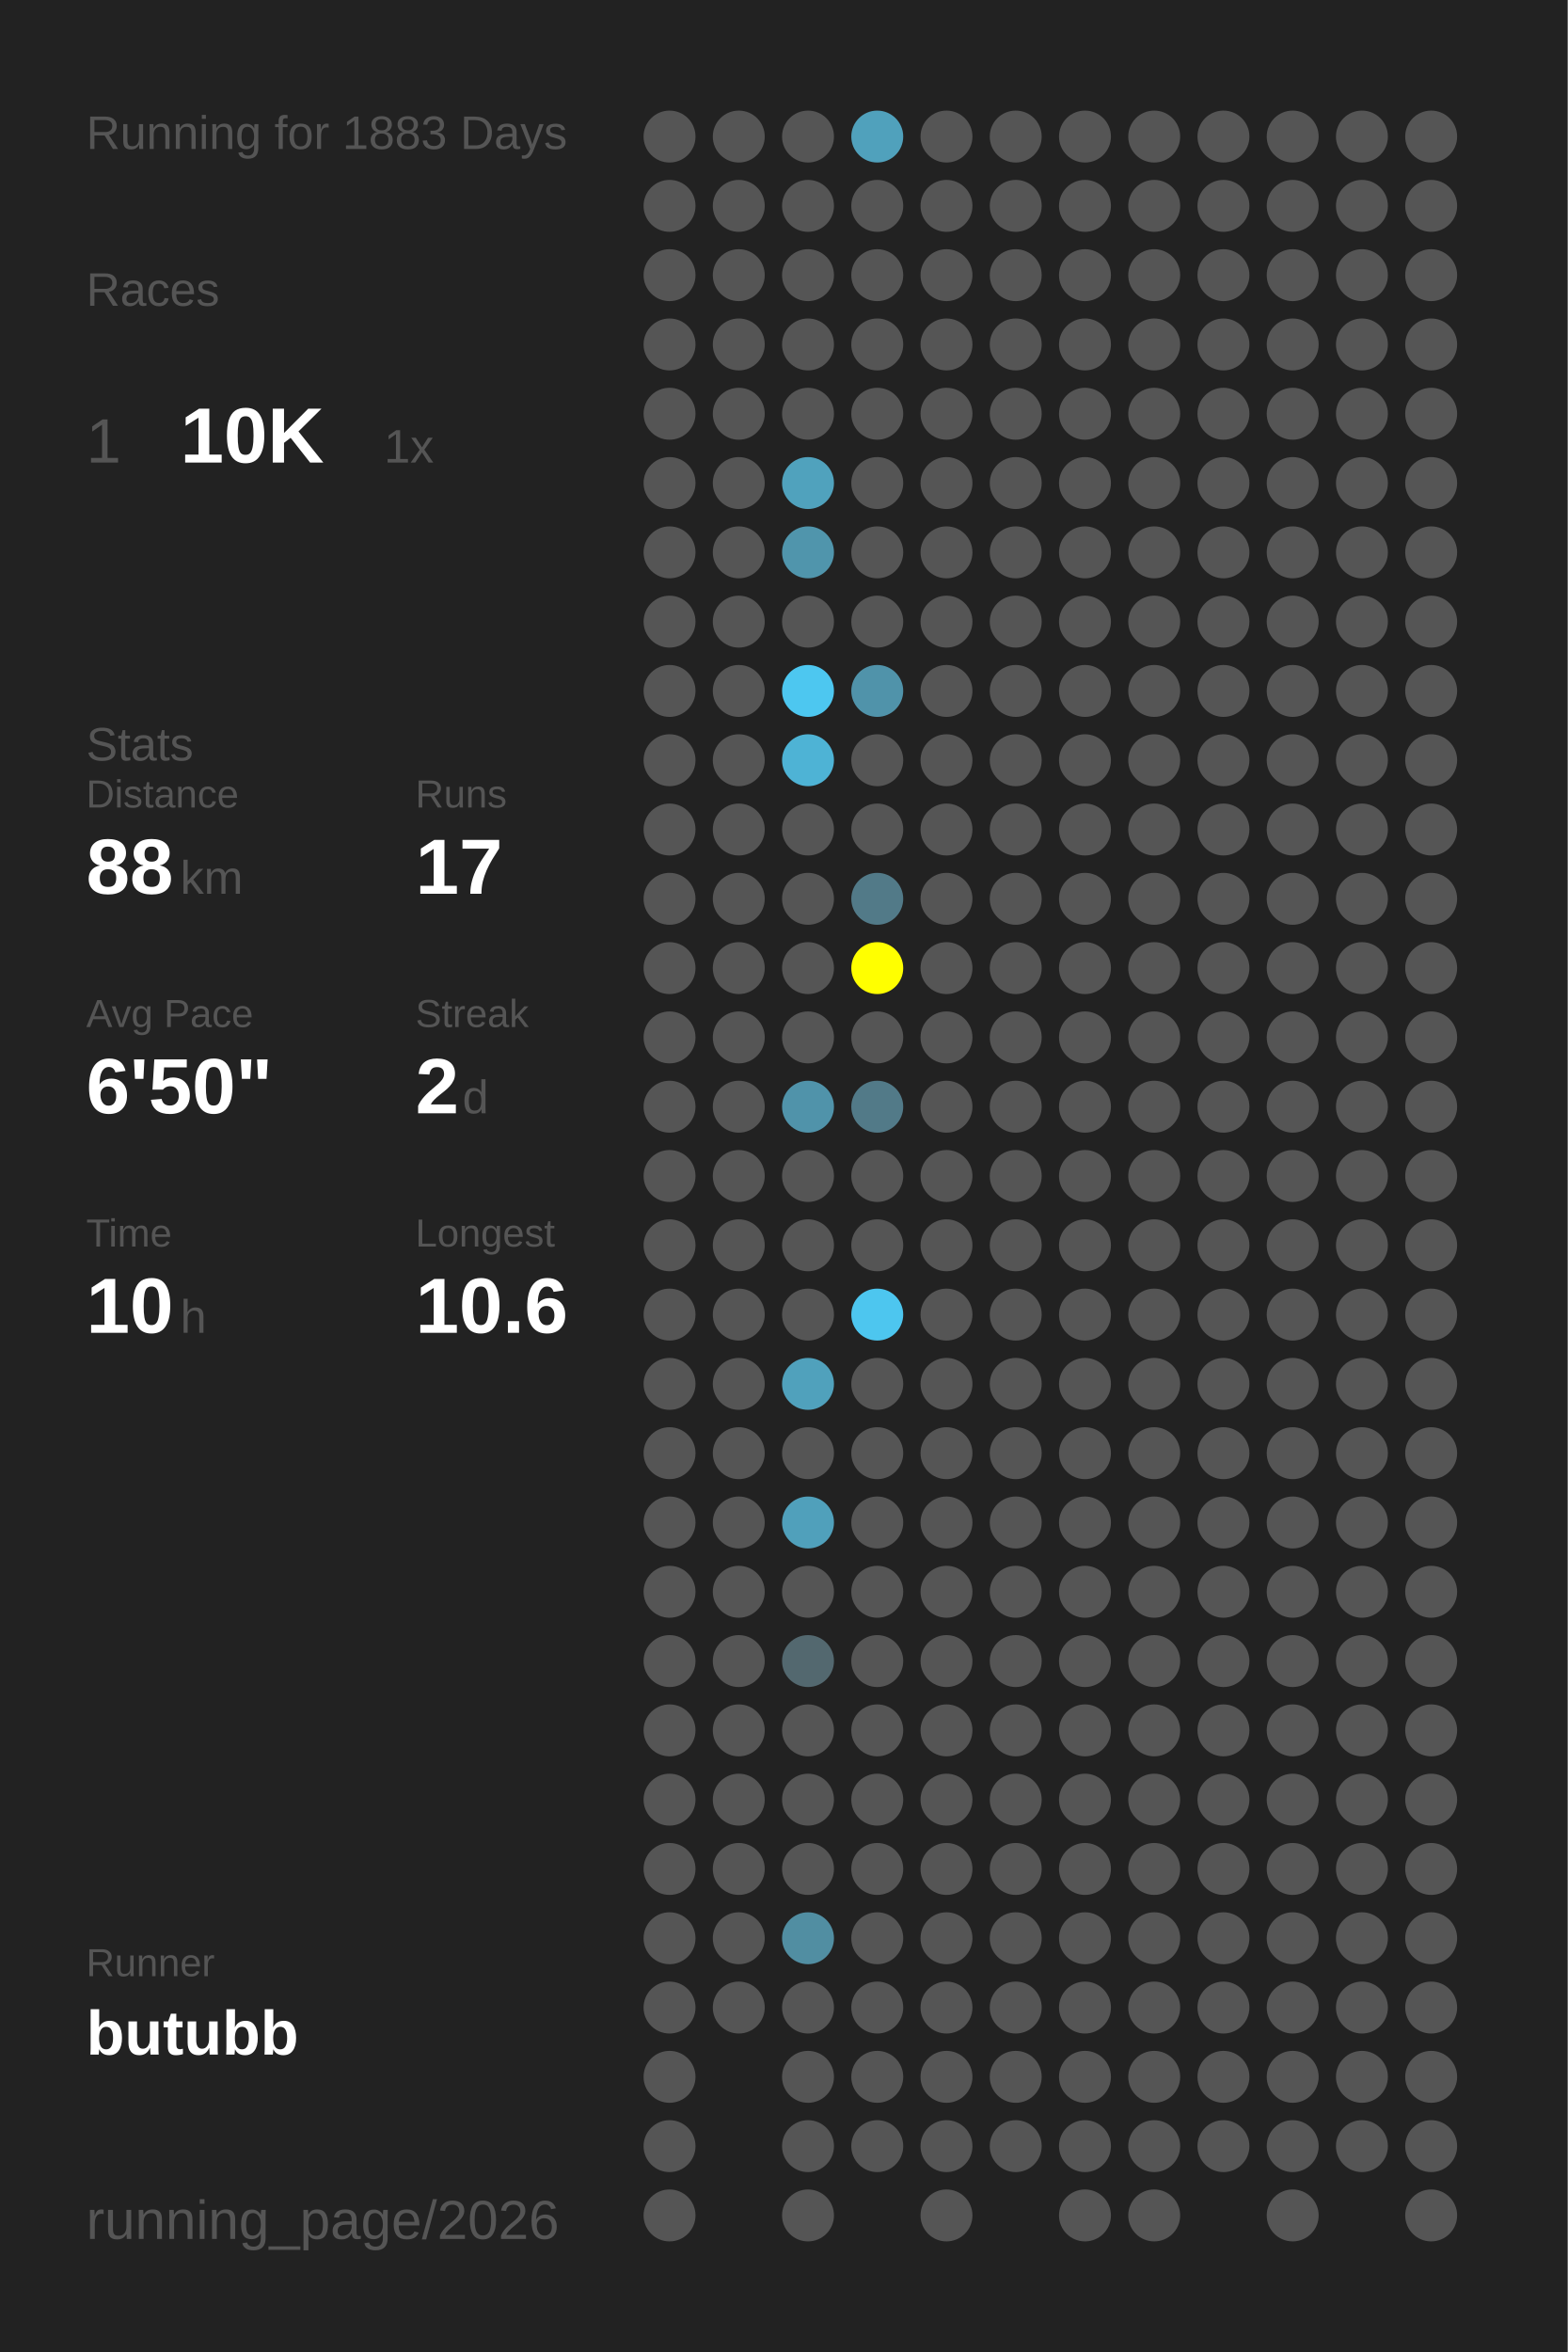
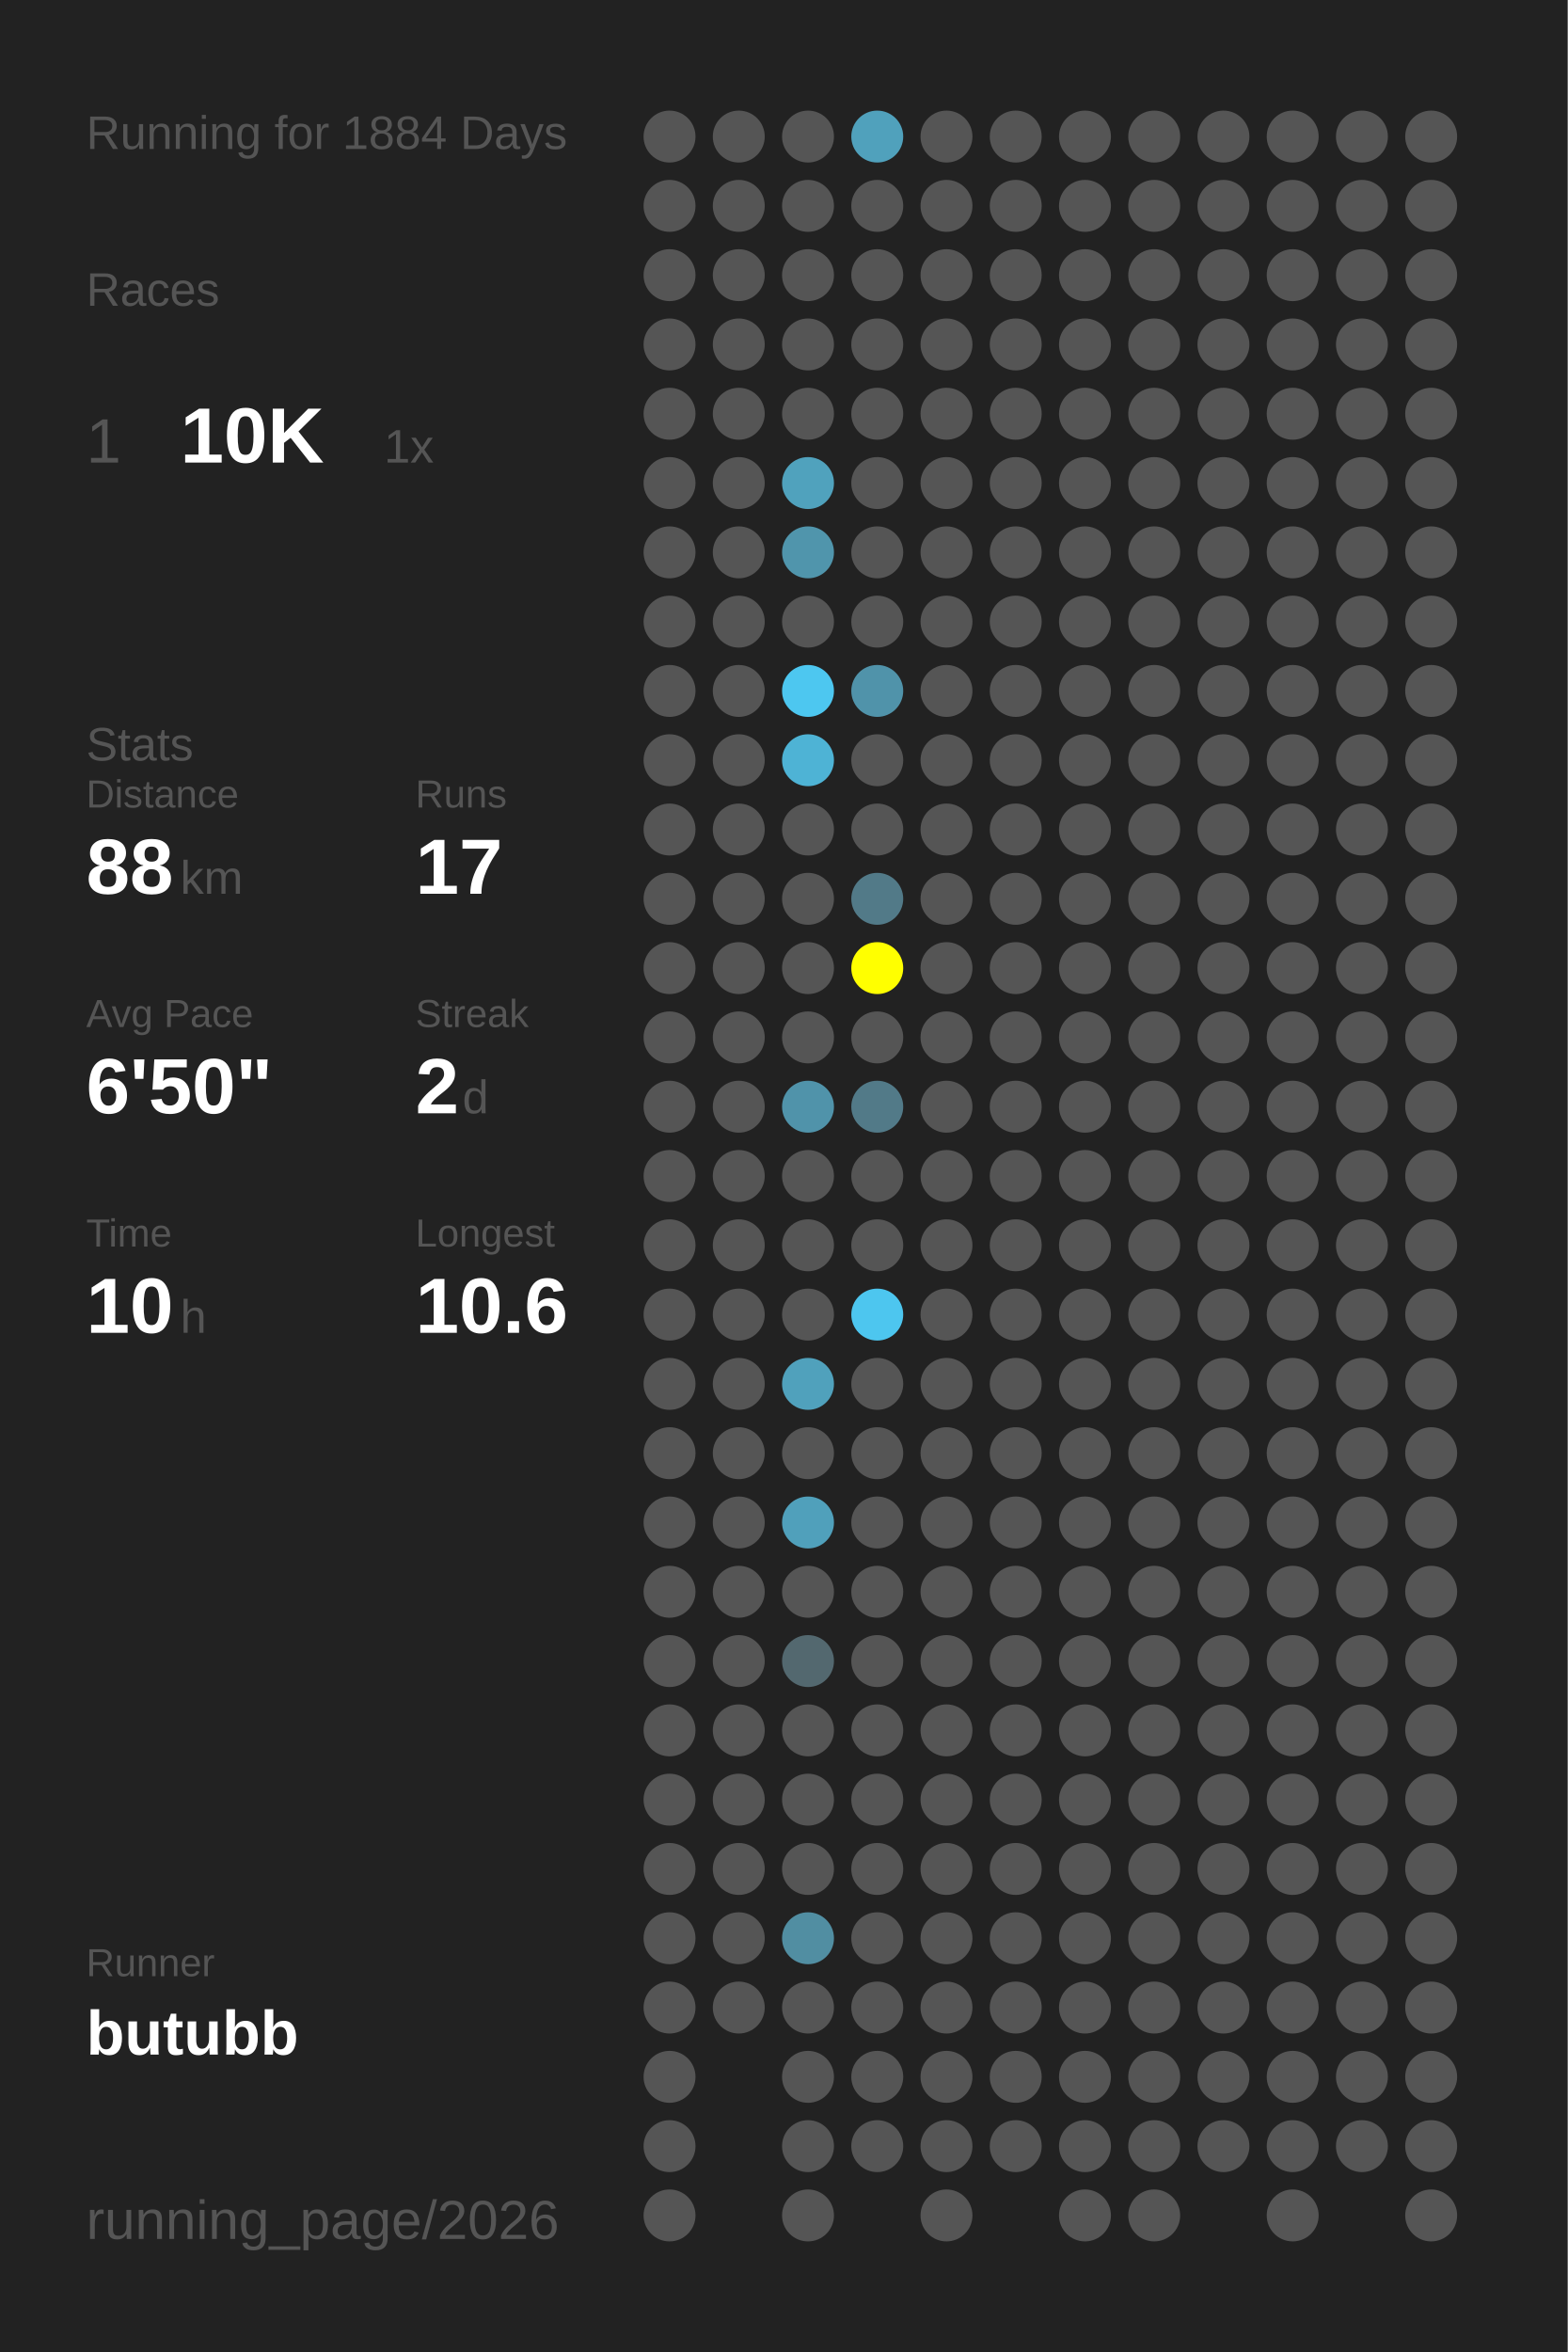
<svg xmlns="http://www.w3.org/2000/svg" baseProfile="full" height="300mm" version="1.1" viewBox="0,0,200,300" width="200mm">
  <defs />
  <rect fill="#222222" height="300" width="200" x="0" y="0" />
-   <text fill="#555555" style="font-size:6px; font-family:Arial;" x="11" y="19">Running for 1883 Days</text>
+   <text fill="#555555" style="font-size:6px; font-family:Arial;" x="11" y="19">Running for 1884 Days</text>
  <text fill="#555555" style="font-size:6px; font-family:Arial;" x="11" y="39">Races</text>
  <text fill="#555555" style="font-size:8px; font-family:Arial;" x="11" y="59">1</text>
  <text fill="#FFFFFF" style="font-size:10px; font-family:Arial; font-weight:bold;" x="23" y="59">10K</text>
  <text fill="#555555" style="font-size:6px; font-family:Arial;" x="49" y="59">1x</text>
  <text fill="#555555" style="font-size:6px; font-family:Arial;" x="11" y="97">Stats</text>
  <text fill="#555555" style="font-size:5px; font-family:Arial;" x="11" y="103">Distance</text>
  <text fill="#FFFFFF" style="font-size:10px; font-family:Arial; font-weight:bold;" x="11" y="114">88</text>
  <text fill="#555555" style="font-size:6px; font-family:Arial;" x="23" y="114">km</text>
  <text fill="#555555" style="font-size:5px; font-family:Arial;" x="53" y="103">Runs</text>
  <text fill="#FFFFFF" style="font-size:10px; font-family:Arial; font-weight:bold;" x="53" y="114">17</text>
  <text fill="#555555" style="font-size:5px; font-family:Arial;" x="11" y="131">Avg Pace</text>
  <text fill="#FFFFFF" style="font-size:10px; font-family:Arial; font-weight:bold;" x="11" y="142">6'50"</text>
  <text fill="#555555" style="font-size:5px; font-family:Arial;" x="53" y="131">Streak</text>
  <text fill="#FFFFFF" style="font-size:10px; font-family:Arial; font-weight:bold;" x="53" y="142">2</text>
  <text fill="#555555" style="font-size:6px; font-family:Arial;" x="59" y="142">d</text>
  <text fill="#555555" style="font-size:5px; font-family:Arial;" x="11" y="159">Time</text>
  <text fill="#FFFFFF" style="font-size:10px; font-family:Arial; font-weight:bold;" x="11" y="170">10</text>
  <text fill="#555555" style="font-size:6px; font-family:Arial;" x="23" y="170">h</text>
  <text fill="#555555" style="font-size:5px; font-family:Arial;" x="53" y="159">Longest</text>
  <text fill="#FFFFFF" style="font-size:10px; font-family:Arial; font-weight:bold;" x="53" y="170">10.6</text>
  <text fill="#555555" style="font-size:5px; font-family:Arial;" x="11" y="252.065">Runner</text>
  <text fill="#FFFFFF" style="font-size:8px; font-family:Arial; font-weight:bold;" x="11" y="262.065">butubb</text>
  <text fill="#555555" style="font-size:7px; font-family:Arial;" x="11" y="285.581">running_page/2026</text>
  <circle cx="85.417" cy="17.419" fill="#555555" r="3.312" />
  <circle cx="85.417" cy="26.258" fill="#555555" r="3.312" />
  <circle cx="85.417" cy="35.097" fill="#555555" r="3.312" />
  <circle cx="85.417" cy="43.935" fill="#555555" r="3.312" />
  <circle cx="85.417" cy="52.774" fill="#555555" r="3.312" />
  <circle cx="85.417" cy="61.613" fill="#555555" r="3.312" />
  <circle cx="85.417" cy="70.452" fill="#555555" r="3.312" />
  <circle cx="85.417" cy="79.29" fill="#555555" r="3.312" />
  <circle cx="85.417" cy="88.129" fill="#555555" r="3.312" />
  <circle cx="85.417" cy="96.968" fill="#555555" r="3.312" />
  <circle cx="85.417" cy="105.806" fill="#555555" r="3.312" />
  <circle cx="85.417" cy="114.645" fill="#555555" r="3.312" />
  <circle cx="85.417" cy="123.484" fill="#555555" r="3.312" />
  <circle cx="85.417" cy="132.323" fill="#555555" r="3.312" />
  <circle cx="85.417" cy="141.161" fill="#555555" r="3.312" />
  <circle cx="85.417" cy="150" fill="#555555" r="3.312" />
  <circle cx="85.417" cy="158.839" fill="#555555" r="3.312" />
  <circle cx="85.417" cy="167.677" fill="#555555" r="3.312" />
  <circle cx="85.417" cy="176.516" fill="#555555" r="3.312" />
  <circle cx="85.417" cy="185.355" fill="#555555" r="3.312" />
  <circle cx="85.417" cy="194.194" fill="#555555" r="3.312" />
  <circle cx="85.417" cy="203.032" fill="#555555" r="3.312" />
  <circle cx="85.417" cy="211.871" fill="#555555" r="3.312" />
  <circle cx="85.417" cy="220.71" fill="#555555" r="3.312" />
  <circle cx="85.417" cy="229.548" fill="#555555" r="3.312" />
  <circle cx="85.417" cy="238.387" fill="#555555" r="3.312" />
  <circle cx="85.417" cy="247.226" fill="#555555" r="3.312" />
  <circle cx="85.417" cy="256.065" fill="#555555" r="3.312" />
  <circle cx="85.417" cy="264.903" fill="#555555" r="3.312" />
  <circle cx="85.417" cy="273.742" fill="#555555" r="3.312" />
  <circle cx="85.417" cy="282.581" fill="#555555" r="3.312" />
  <circle cx="94.25" cy="17.419" fill="#555555" r="3.312" />
  <circle cx="94.25" cy="26.258" fill="#555555" r="3.312" />
  <circle cx="94.25" cy="35.097" fill="#555555" r="3.312" />
  <circle cx="94.25" cy="43.935" fill="#555555" r="3.312" />
  <circle cx="94.25" cy="52.774" fill="#555555" r="3.312" />
  <circle cx="94.25" cy="61.613" fill="#555555" r="3.312" />
  <circle cx="94.25" cy="70.452" fill="#555555" r="3.312" />
  <circle cx="94.25" cy="79.29" fill="#555555" r="3.312" />
  <circle cx="94.25" cy="88.129" fill="#555555" r="3.312" />
  <circle cx="94.25" cy="96.968" fill="#555555" r="3.312" />
  <circle cx="94.25" cy="105.806" fill="#555555" r="3.312" />
  <circle cx="94.25" cy="114.645" fill="#555555" r="3.312" />
  <circle cx="94.25" cy="123.484" fill="#555555" r="3.312" />
  <circle cx="94.25" cy="132.323" fill="#555555" r="3.312" />
  <circle cx="94.25" cy="141.161" fill="#555555" r="3.312" />
  <circle cx="94.25" cy="150" fill="#555555" r="3.312" />
  <circle cx="94.25" cy="158.839" fill="#555555" r="3.312" />
  <circle cx="94.25" cy="167.677" fill="#555555" r="3.312" />
  <circle cx="94.25" cy="176.516" fill="#555555" r="3.312" />
  <circle cx="94.25" cy="185.355" fill="#555555" r="3.312" />
  <circle cx="94.25" cy="194.194" fill="#555555" r="3.312" />
  <circle cx="94.25" cy="203.032" fill="#555555" r="3.312" />
  <circle cx="94.25" cy="211.871" fill="#555555" r="3.312" />
  <circle cx="94.25" cy="220.71" fill="#555555" r="3.312" />
  <circle cx="94.25" cy="229.548" fill="#555555" r="3.312" />
  <circle cx="94.25" cy="238.387" fill="#555555" r="3.312" />
  <circle cx="94.25" cy="247.226" fill="#555555" r="3.312" />
  <circle cx="94.25" cy="256.065" fill="#555555" r="3.312" />
  <circle cx="103.083" cy="17.419" fill="#555555" r="3.312" />
  <circle cx="103.083" cy="26.258" fill="#555555" r="3.312" />
  <circle cx="103.083" cy="35.097" fill="#555555" r="3.312" />
  <circle cx="103.083" cy="43.935" fill="#555555" r="3.312" />
  <circle cx="103.083" cy="52.774" fill="#555555" r="3.312" />
  <circle cx="103.083" cy="61.613" fill="#50a2bd" r="3.312" />
  <circle cx="103.083" cy="70.452" fill="#5095ac" r="3.312" />
  <circle cx="103.083" cy="79.29" fill="#555555" r="3.312" />
  <circle cx="103.083" cy="88.129" fill="#4dc7f0" r="3.312" />
  <circle cx="103.083" cy="96.968" fill="#4eb3d5" r="3.312" />
  <circle cx="103.083" cy="105.806" fill="#555555" r="3.312" />
  <circle cx="103.083" cy="114.645" fill="#555555" r="3.312" />
  <circle cx="103.083" cy="123.484" fill="#555555" r="3.312" />
  <circle cx="103.083" cy="132.323" fill="#555555" r="3.312" />
  <circle cx="103.083" cy="141.161" fill="#5093aa" r="3.312" />
  <circle cx="103.083" cy="150" fill="#555555" r="3.312" />
  <circle cx="103.083" cy="158.839" fill="#555555" r="3.312" />
  <circle cx="103.083" cy="167.677" fill="#555555" r="3.312" />
  <circle cx="103.083" cy="176.516" fill="#50a1bc" r="3.312" />
  <circle cx="103.083" cy="185.355" fill="#555555" r="3.312" />
  <circle cx="103.083" cy="194.194" fill="#50a0bb" r="3.312" />
  <circle cx="103.083" cy="203.032" fill="#555555" r="3.312" />
  <circle cx="103.083" cy="211.871" fill="#53686f" r="3.312" />
  <circle cx="103.083" cy="220.71" fill="#555555" r="3.312" />
  <circle cx="103.083" cy="229.548" fill="#555555" r="3.312" />
  <circle cx="103.083" cy="238.387" fill="#555555" r="3.312" />
  <circle cx="103.083" cy="247.226" fill="#518ea2" r="3.312" />
  <circle cx="103.083" cy="256.065" fill="#555555" r="3.312" />
  <circle cx="103.083" cy="264.903" fill="#555555" r="3.312" />
  <circle cx="103.083" cy="273.742" fill="#555555" r="3.312" />
  <circle cx="103.083" cy="282.581" fill="#555555" r="3.312" />
  <circle cx="111.917" cy="17.419" fill="#50a1bc" r="3.312" />
  <circle cx="111.917" cy="26.258" fill="#555555" r="3.312" />
  <circle cx="111.917" cy="35.097" fill="#555555" r="3.312" />
  <circle cx="111.917" cy="43.935" fill="#555555" r="3.312" />
  <circle cx="111.917" cy="52.774" fill="#555555" r="3.312" />
  <circle cx="111.917" cy="61.613" fill="#555555" r="3.312" />
  <circle cx="111.917" cy="70.452" fill="#555555" r="3.312" />
  <circle cx="111.917" cy="79.29" fill="#555555" r="3.312" />
  <circle cx="111.917" cy="88.129" fill="#5093aa" r="3.312" />
  <circle cx="111.917" cy="96.968" fill="#555555" r="3.312" />
  <circle cx="111.917" cy="105.806" fill="#555555" r="3.312" />
  <circle cx="111.917" cy="114.645" fill="#527a88" r="3.312" />
  <circle cx="111.917" cy="123.484" fill="#FFFF00" r="3.312" />
  <circle cx="111.917" cy="132.323" fill="#555555" r="3.312" />
  <circle cx="111.917" cy="141.161" fill="#527a88" r="3.312" />
  <circle cx="111.917" cy="150" fill="#555555" r="3.312" />
  <circle cx="111.917" cy="158.839" fill="#555555" r="3.312" />
  <circle cx="111.917" cy="167.677" fill="#4dc6ef" r="3.312" />
  <circle cx="111.917" cy="176.516" fill="#555555" r="3.312" />
  <circle cx="111.917" cy="185.355" fill="#555555" r="3.312" />
  <circle cx="111.917" cy="194.194" fill="#555555" r="3.312" />
  <circle cx="111.917" cy="203.032" fill="#555555" r="3.312" />
  <circle cx="111.917" cy="211.871" fill="#555555" r="3.312" />
  <circle cx="111.917" cy="220.71" fill="#555555" r="3.312" />
  <circle cx="111.917" cy="229.548" fill="#555555" r="3.312" />
  <circle cx="111.917" cy="238.387" fill="#555555" r="3.312" />
  <circle cx="111.917" cy="247.226" fill="#555555" r="3.312" />
  <circle cx="111.917" cy="256.065" fill="#555555" r="3.312" />
  <circle cx="111.917" cy="264.903" fill="#555555" r="3.312" />
  <circle cx="111.917" cy="273.742" fill="#555555" r="3.312" />
  <circle cx="120.75" cy="17.419" fill="#555555" r="3.312" />
  <circle cx="120.75" cy="26.258" fill="#555555" r="3.312" />
  <circle cx="120.75" cy="35.097" fill="#555555" r="3.312" />
  <circle cx="120.75" cy="43.935" fill="#555555" r="3.312" />
  <circle cx="120.75" cy="52.774" fill="#555555" r="3.312" />
  <circle cx="120.75" cy="61.613" fill="#555555" r="3.312" />
  <circle cx="120.75" cy="70.452" fill="#555555" r="3.312" />
  <circle cx="120.75" cy="79.29" fill="#555555" r="3.312" />
  <circle cx="120.75" cy="88.129" fill="#555555" r="3.312" />
  <circle cx="120.75" cy="96.968" fill="#555555" r="3.312" />
  <circle cx="120.75" cy="105.806" fill="#555555" r="3.312" />
  <circle cx="120.75" cy="114.645" fill="#555555" r="3.312" />
  <circle cx="120.75" cy="123.484" fill="#555555" r="3.312" />
  <circle cx="120.75" cy="132.323" fill="#555555" r="3.312" />
  <circle cx="120.75" cy="141.161" fill="#555555" r="3.312" />
  <circle cx="120.75" cy="150" fill="#555555" r="3.312" />
  <circle cx="120.75" cy="158.839" fill="#555555" r="3.312" />
  <circle cx="120.75" cy="167.677" fill="#555555" r="3.312" />
  <circle cx="120.75" cy="176.516" fill="#555555" r="3.312" />
  <circle cx="120.75" cy="185.355" fill="#555555" r="3.312" />
  <circle cx="120.75" cy="194.194" fill="#555555" r="3.312" />
  <circle cx="120.75" cy="203.032" fill="#555555" r="3.312" />
  <circle cx="120.75" cy="211.871" fill="#555555" r="3.312" />
  <circle cx="120.75" cy="220.71" fill="#555555" r="3.312" />
  <circle cx="120.75" cy="229.548" fill="#555555" r="3.312" />
  <circle cx="120.75" cy="238.387" fill="#555555" r="3.312" />
  <circle cx="120.75" cy="247.226" fill="#555555" r="3.312" />
  <circle cx="120.75" cy="256.065" fill="#555555" r="3.312" />
  <circle cx="120.75" cy="264.903" fill="#555555" r="3.312" />
  <circle cx="120.75" cy="273.742" fill="#555555" r="3.312" />
  <circle cx="120.75" cy="282.581" fill="#555555" r="3.312" />
  <circle cx="129.583" cy="17.419" fill="#555555" r="3.312" />
  <circle cx="129.583" cy="26.258" fill="#555555" r="3.312" />
  <circle cx="129.583" cy="35.097" fill="#555555" r="3.312" />
  <circle cx="129.583" cy="43.935" fill="#555555" r="3.312" />
  <circle cx="129.583" cy="52.774" fill="#555555" r="3.312" />
  <circle cx="129.583" cy="61.613" fill="#555555" r="3.312" />
  <circle cx="129.583" cy="70.452" fill="#555555" r="3.312" />
  <circle cx="129.583" cy="79.29" fill="#555555" r="3.312" />
  <circle cx="129.583" cy="88.129" fill="#555555" r="3.312" />
  <circle cx="129.583" cy="96.968" fill="#555555" r="3.312" />
  <circle cx="129.583" cy="105.806" fill="#555555" r="3.312" />
  <circle cx="129.583" cy="114.645" fill="#555555" r="3.312" />
  <circle cx="129.583" cy="123.484" fill="#555555" r="3.312" />
  <circle cx="129.583" cy="132.323" fill="#555555" r="3.312" />
  <circle cx="129.583" cy="141.161" fill="#555555" r="3.312" />
  <circle cx="129.583" cy="150" fill="#555555" r="3.312" />
  <circle cx="129.583" cy="158.839" fill="#555555" r="3.312" />
  <circle cx="129.583" cy="167.677" fill="#555555" r="3.312" />
  <circle cx="129.583" cy="176.516" fill="#555555" r="3.312" />
  <circle cx="129.583" cy="185.355" fill="#555555" r="3.312" />
  <circle cx="129.583" cy="194.194" fill="#555555" r="3.312" />
  <circle cx="129.583" cy="203.032" fill="#555555" r="3.312" />
  <circle cx="129.583" cy="211.871" fill="#555555" r="3.312" />
  <circle cx="129.583" cy="220.71" fill="#555555" r="3.312" />
  <circle cx="129.583" cy="229.548" fill="#555555" r="3.312" />
  <circle cx="129.583" cy="238.387" fill="#555555" r="3.312" />
  <circle cx="129.583" cy="247.226" fill="#555555" r="3.312" />
  <circle cx="129.583" cy="256.065" fill="#555555" r="3.312" />
  <circle cx="129.583" cy="264.903" fill="#555555" r="3.312" />
  <circle cx="129.583" cy="273.742" fill="#555555" r="3.312" />
  <circle cx="138.417" cy="17.419" fill="#555555" r="3.312" />
  <circle cx="138.417" cy="26.258" fill="#555555" r="3.312" />
  <circle cx="138.417" cy="35.097" fill="#555555" r="3.312" />
  <circle cx="138.417" cy="43.935" fill="#555555" r="3.312" />
  <circle cx="138.417" cy="52.774" fill="#555555" r="3.312" />
  <circle cx="138.417" cy="61.613" fill="#555555" r="3.312" />
  <circle cx="138.417" cy="70.452" fill="#555555" r="3.312" />
  <circle cx="138.417" cy="79.29" fill="#555555" r="3.312" />
  <circle cx="138.417" cy="88.129" fill="#555555" r="3.312" />
  <circle cx="138.417" cy="96.968" fill="#555555" r="3.312" />
  <circle cx="138.417" cy="105.806" fill="#555555" r="3.312" />
  <circle cx="138.417" cy="114.645" fill="#555555" r="3.312" />
  <circle cx="138.417" cy="123.484" fill="#555555" r="3.312" />
  <circle cx="138.417" cy="132.323" fill="#555555" r="3.312" />
  <circle cx="138.417" cy="141.161" fill="#555555" r="3.312" />
  <circle cx="138.417" cy="150" fill="#555555" r="3.312" />
  <circle cx="138.417" cy="158.839" fill="#555555" r="3.312" />
  <circle cx="138.417" cy="167.677" fill="#555555" r="3.312" />
  <circle cx="138.417" cy="176.516" fill="#555555" r="3.312" />
  <circle cx="138.417" cy="185.355" fill="#555555" r="3.312" />
  <circle cx="138.417" cy="194.194" fill="#555555" r="3.312" />
  <circle cx="138.417" cy="203.032" fill="#555555" r="3.312" />
  <circle cx="138.417" cy="211.871" fill="#555555" r="3.312" />
  <circle cx="138.417" cy="220.71" fill="#555555" r="3.312" />
  <circle cx="138.417" cy="229.548" fill="#555555" r="3.312" />
  <circle cx="138.417" cy="238.387" fill="#555555" r="3.312" />
  <circle cx="138.417" cy="247.226" fill="#555555" r="3.312" />
  <circle cx="138.417" cy="256.065" fill="#555555" r="3.312" />
  <circle cx="138.417" cy="264.903" fill="#555555" r="3.312" />
  <circle cx="138.417" cy="273.742" fill="#555555" r="3.312" />
  <circle cx="138.417" cy="282.581" fill="#555555" r="3.312" />
  <circle cx="147.25" cy="17.419" fill="#555555" r="3.312" />
  <circle cx="147.25" cy="26.258" fill="#555555" r="3.312" />
  <circle cx="147.25" cy="35.097" fill="#555555" r="3.312" />
  <circle cx="147.25" cy="43.935" fill="#555555" r="3.312" />
  <circle cx="147.25" cy="52.774" fill="#555555" r="3.312" />
  <circle cx="147.25" cy="61.613" fill="#555555" r="3.312" />
  <circle cx="147.25" cy="70.452" fill="#555555" r="3.312" />
  <circle cx="147.25" cy="79.29" fill="#555555" r="3.312" />
  <circle cx="147.25" cy="88.129" fill="#555555" r="3.312" />
  <circle cx="147.25" cy="96.968" fill="#555555" r="3.312" />
  <circle cx="147.25" cy="105.806" fill="#555555" r="3.312" />
  <circle cx="147.25" cy="114.645" fill="#555555" r="3.312" />
  <circle cx="147.25" cy="123.484" fill="#555555" r="3.312" />
  <circle cx="147.25" cy="132.323" fill="#555555" r="3.312" />
  <circle cx="147.25" cy="141.161" fill="#555555" r="3.312" />
  <circle cx="147.25" cy="150" fill="#555555" r="3.312" />
  <circle cx="147.25" cy="158.839" fill="#555555" r="3.312" />
  <circle cx="147.25" cy="167.677" fill="#555555" r="3.312" />
  <circle cx="147.25" cy="176.516" fill="#555555" r="3.312" />
  <circle cx="147.25" cy="185.355" fill="#555555" r="3.312" />
  <circle cx="147.25" cy="194.194" fill="#555555" r="3.312" />
  <circle cx="147.25" cy="203.032" fill="#555555" r="3.312" />
  <circle cx="147.25" cy="211.871" fill="#555555" r="3.312" />
  <circle cx="147.25" cy="220.71" fill="#555555" r="3.312" />
  <circle cx="147.25" cy="229.548" fill="#555555" r="3.312" />
  <circle cx="147.25" cy="238.387" fill="#555555" r="3.312" />
  <circle cx="147.25" cy="247.226" fill="#555555" r="3.312" />
  <circle cx="147.25" cy="256.065" fill="#555555" r="3.312" />
  <circle cx="147.25" cy="264.903" fill="#555555" r="3.312" />
  <circle cx="147.25" cy="273.742" fill="#555555" r="3.312" />
  <circle cx="147.25" cy="282.581" fill="#555555" r="3.312" />
  <circle cx="156.083" cy="17.419" fill="#555555" r="3.312" />
  <circle cx="156.083" cy="26.258" fill="#555555" r="3.312" />
  <circle cx="156.083" cy="35.097" fill="#555555" r="3.312" />
  <circle cx="156.083" cy="43.935" fill="#555555" r="3.312" />
  <circle cx="156.083" cy="52.774" fill="#555555" r="3.312" />
  <circle cx="156.083" cy="61.613" fill="#555555" r="3.312" />
  <circle cx="156.083" cy="70.452" fill="#555555" r="3.312" />
  <circle cx="156.083" cy="79.29" fill="#555555" r="3.312" />
  <circle cx="156.083" cy="88.129" fill="#555555" r="3.312" />
  <circle cx="156.083" cy="96.968" fill="#555555" r="3.312" />
  <circle cx="156.083" cy="105.806" fill="#555555" r="3.312" />
  <circle cx="156.083" cy="114.645" fill="#555555" r="3.312" />
  <circle cx="156.083" cy="123.484" fill="#555555" r="3.312" />
  <circle cx="156.083" cy="132.323" fill="#555555" r="3.312" />
  <circle cx="156.083" cy="141.161" fill="#555555" r="3.312" />
  <circle cx="156.083" cy="150" fill="#555555" r="3.312" />
  <circle cx="156.083" cy="158.839" fill="#555555" r="3.312" />
  <circle cx="156.083" cy="167.677" fill="#555555" r="3.312" />
  <circle cx="156.083" cy="176.516" fill="#555555" r="3.312" />
  <circle cx="156.083" cy="185.355" fill="#555555" r="3.312" />
  <circle cx="156.083" cy="194.194" fill="#555555" r="3.312" />
  <circle cx="156.083" cy="203.032" fill="#555555" r="3.312" />
  <circle cx="156.083" cy="211.871" fill="#555555" r="3.312" />
  <circle cx="156.083" cy="220.71" fill="#555555" r="3.312" />
  <circle cx="156.083" cy="229.548" fill="#555555" r="3.312" />
  <circle cx="156.083" cy="238.387" fill="#555555" r="3.312" />
  <circle cx="156.083" cy="247.226" fill="#555555" r="3.312" />
  <circle cx="156.083" cy="256.065" fill="#555555" r="3.312" />
  <circle cx="156.083" cy="264.903" fill="#555555" r="3.312" />
  <circle cx="156.083" cy="273.742" fill="#555555" r="3.312" />
  <circle cx="164.917" cy="17.419" fill="#555555" r="3.312" />
  <circle cx="164.917" cy="26.258" fill="#555555" r="3.312" />
  <circle cx="164.917" cy="35.097" fill="#555555" r="3.312" />
  <circle cx="164.917" cy="43.935" fill="#555555" r="3.312" />
  <circle cx="164.917" cy="52.774" fill="#555555" r="3.312" />
  <circle cx="164.917" cy="61.613" fill="#555555" r="3.312" />
  <circle cx="164.917" cy="70.452" fill="#555555" r="3.312" />
  <circle cx="164.917" cy="79.29" fill="#555555" r="3.312" />
  <circle cx="164.917" cy="88.129" fill="#555555" r="3.312" />
  <circle cx="164.917" cy="96.968" fill="#555555" r="3.312" />
  <circle cx="164.917" cy="105.806" fill="#555555" r="3.312" />
  <circle cx="164.917" cy="114.645" fill="#555555" r="3.312" />
  <circle cx="164.917" cy="123.484" fill="#555555" r="3.312" />
  <circle cx="164.917" cy="132.323" fill="#555555" r="3.312" />
  <circle cx="164.917" cy="141.161" fill="#555555" r="3.312" />
  <circle cx="164.917" cy="150" fill="#555555" r="3.312" />
  <circle cx="164.917" cy="158.839" fill="#555555" r="3.312" />
  <circle cx="164.917" cy="167.677" fill="#555555" r="3.312" />
  <circle cx="164.917" cy="176.516" fill="#555555" r="3.312" />
  <circle cx="164.917" cy="185.355" fill="#555555" r="3.312" />
  <circle cx="164.917" cy="194.194" fill="#555555" r="3.312" />
  <circle cx="164.917" cy="203.032" fill="#555555" r="3.312" />
  <circle cx="164.917" cy="211.871" fill="#555555" r="3.312" />
  <circle cx="164.917" cy="220.71" fill="#555555" r="3.312" />
  <circle cx="164.917" cy="229.548" fill="#555555" r="3.312" />
  <circle cx="164.917" cy="238.387" fill="#555555" r="3.312" />
  <circle cx="164.917" cy="247.226" fill="#555555" r="3.312" />
  <circle cx="164.917" cy="256.065" fill="#555555" r="3.312" />
  <circle cx="164.917" cy="264.903" fill="#555555" r="3.312" />
  <circle cx="164.917" cy="273.742" fill="#555555" r="3.312" />
  <circle cx="164.917" cy="282.581" fill="#555555" r="3.312" />
  <circle cx="173.75" cy="17.419" fill="#555555" r="3.312" />
  <circle cx="173.75" cy="26.258" fill="#555555" r="3.312" />
  <circle cx="173.75" cy="35.097" fill="#555555" r="3.312" />
  <circle cx="173.75" cy="43.935" fill="#555555" r="3.312" />
  <circle cx="173.75" cy="52.774" fill="#555555" r="3.312" />
  <circle cx="173.75" cy="61.613" fill="#555555" r="3.312" />
  <circle cx="173.75" cy="70.452" fill="#555555" r="3.312" />
  <circle cx="173.75" cy="79.29" fill="#555555" r="3.312" />
  <circle cx="173.75" cy="88.129" fill="#555555" r="3.312" />
  <circle cx="173.75" cy="96.968" fill="#555555" r="3.312" />
  <circle cx="173.75" cy="105.806" fill="#555555" r="3.312" />
  <circle cx="173.75" cy="114.645" fill="#555555" r="3.312" />
  <circle cx="173.75" cy="123.484" fill="#555555" r="3.312" />
  <circle cx="173.75" cy="132.323" fill="#555555" r="3.312" />
  <circle cx="173.75" cy="141.161" fill="#555555" r="3.312" />
  <circle cx="173.75" cy="150" fill="#555555" r="3.312" />
  <circle cx="173.75" cy="158.839" fill="#555555" r="3.312" />
  <circle cx="173.75" cy="167.677" fill="#555555" r="3.312" />
  <circle cx="173.75" cy="176.516" fill="#555555" r="3.312" />
  <circle cx="173.75" cy="185.355" fill="#555555" r="3.312" />
  <circle cx="173.75" cy="194.194" fill="#555555" r="3.312" />
  <circle cx="173.75" cy="203.032" fill="#555555" r="3.312" />
  <circle cx="173.75" cy="211.871" fill="#555555" r="3.312" />
  <circle cx="173.75" cy="220.71" fill="#555555" r="3.312" />
  <circle cx="173.75" cy="229.548" fill="#555555" r="3.312" />
  <circle cx="173.75" cy="238.387" fill="#555555" r="3.312" />
  <circle cx="173.75" cy="247.226" fill="#555555" r="3.312" />
  <circle cx="173.75" cy="256.065" fill="#555555" r="3.312" />
  <circle cx="173.75" cy="264.903" fill="#555555" r="3.312" />
  <circle cx="173.75" cy="273.742" fill="#555555" r="3.312" />
  <circle cx="182.583" cy="17.419" fill="#555555" r="3.312" />
  <circle cx="182.583" cy="26.258" fill="#555555" r="3.312" />
  <circle cx="182.583" cy="35.097" fill="#555555" r="3.312" />
  <circle cx="182.583" cy="43.935" fill="#555555" r="3.312" />
  <circle cx="182.583" cy="52.774" fill="#555555" r="3.312" />
  <circle cx="182.583" cy="61.613" fill="#555555" r="3.312" />
  <circle cx="182.583" cy="70.452" fill="#555555" r="3.312" />
  <circle cx="182.583" cy="79.29" fill="#555555" r="3.312" />
  <circle cx="182.583" cy="88.129" fill="#555555" r="3.312" />
  <circle cx="182.583" cy="96.968" fill="#555555" r="3.312" />
  <circle cx="182.583" cy="105.806" fill="#555555" r="3.312" />
  <circle cx="182.583" cy="114.645" fill="#555555" r="3.312" />
  <circle cx="182.583" cy="123.484" fill="#555555" r="3.312" />
  <circle cx="182.583" cy="132.323" fill="#555555" r="3.312" />
  <circle cx="182.583" cy="141.161" fill="#555555" r="3.312" />
  <circle cx="182.583" cy="150" fill="#555555" r="3.312" />
  <circle cx="182.583" cy="158.839" fill="#555555" r="3.312" />
  <circle cx="182.583" cy="167.677" fill="#555555" r="3.312" />
  <circle cx="182.583" cy="176.516" fill="#555555" r="3.312" />
  <circle cx="182.583" cy="185.355" fill="#555555" r="3.312" />
  <circle cx="182.583" cy="194.194" fill="#555555" r="3.312" />
  <circle cx="182.583" cy="203.032" fill="#555555" r="3.312" />
  <circle cx="182.583" cy="211.871" fill="#555555" r="3.312" />
  <circle cx="182.583" cy="220.71" fill="#555555" r="3.312" />
  <circle cx="182.583" cy="229.548" fill="#555555" r="3.312" />
  <circle cx="182.583" cy="238.387" fill="#555555" r="3.312" />
  <circle cx="182.583" cy="247.226" fill="#555555" r="3.312" />
  <circle cx="182.583" cy="256.065" fill="#555555" r="3.312" />
  <circle cx="182.583" cy="264.903" fill="#555555" r="3.312" />
  <circle cx="182.583" cy="273.742" fill="#555555" r="3.312" />
  <circle cx="182.583" cy="282.581" fill="#555555" r="3.312" />
</svg>
